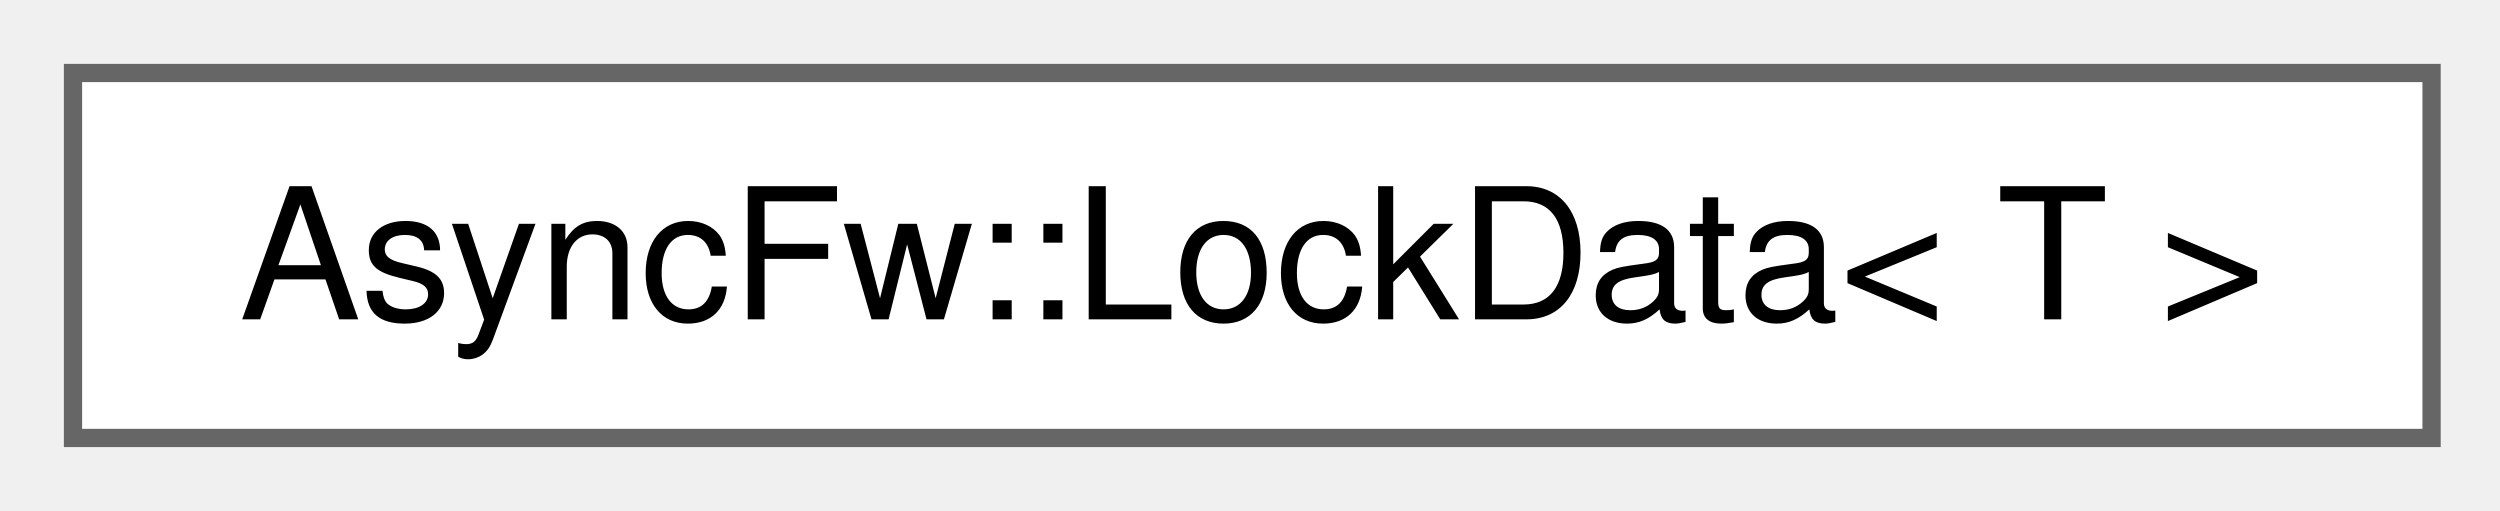
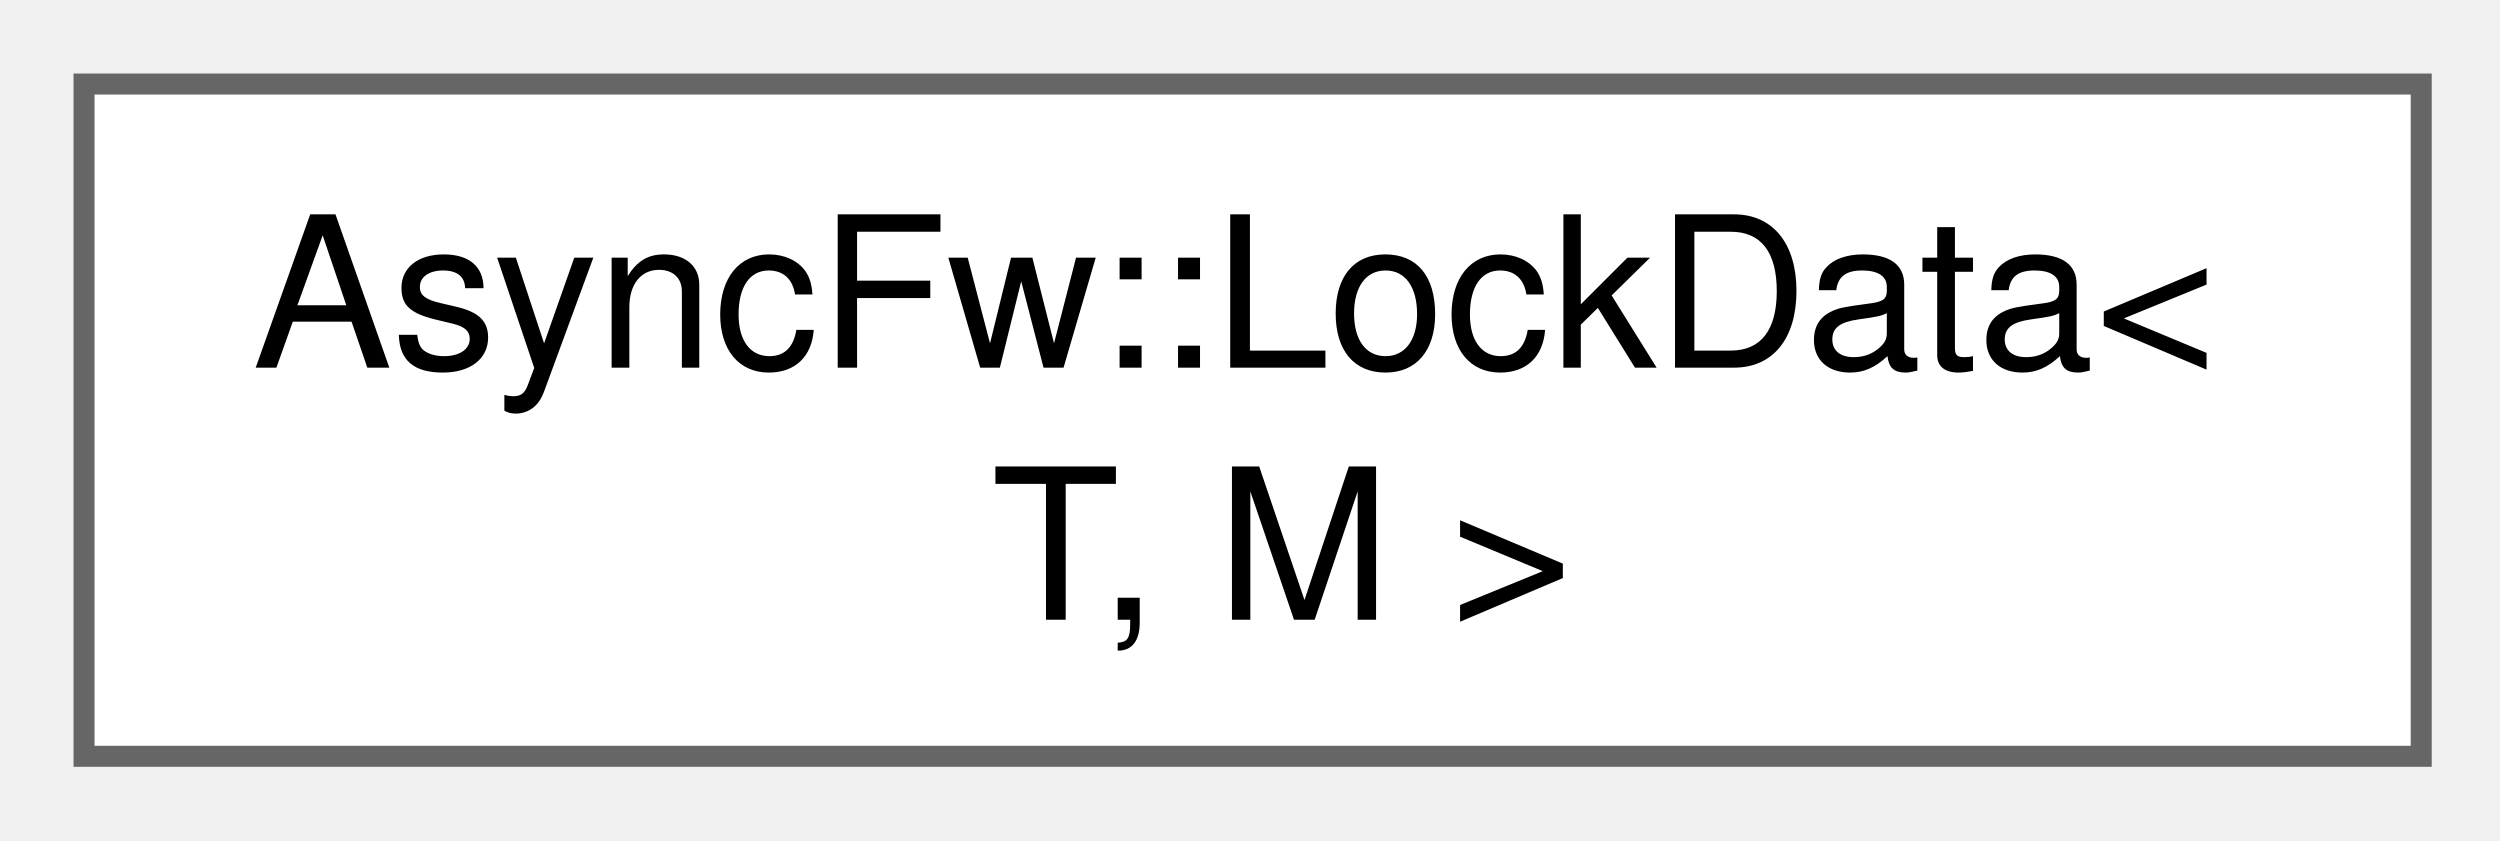
- <svg xmlns="http://www.w3.org/2000/svg" xmlns:xlink="http://www.w3.org/1999/xlink" width="137pt" height="28pt" viewBox="0.00 0.00 137.00 28.00">
-   <g id="graph0" class="graph" transform="scale(1 1) rotate(0) translate(4 24)">
+ <svg xmlns="http://www.w3.org/2000/svg" xmlns:xlink="http://www.w3.org/1999/xlink" width="119pt" height="40pt" viewBox="0.00 0.00 119.00 40.00">
+   <g id="graph0" class="graph" transform="scale(1 1) rotate(0) translate(4 36)">
    <g id="Node000000" class="node">
      <g id="a_Node000000">
        <a xlink:href="structAsyncFw_1_1LockData.html" target="_top" xlink:title="A zero-copy RAII carrier that couples a synchronized resource view with its active lock guard.">
-           <polygon fill="white" stroke="#666666" points="129.25,-20 0,-20 0,0 129.25,0 129.25,-20" />
-           <text xml:space="preserve" text-anchor="middle" x="64.62" y="-6.5" font-family="Helvetica,sans-Serif" font-size="10.00">AsyncFw::LockData&lt; T &gt;</text>
+           <polygon fill="white" stroke="#666666" points="111.25,-32 0,-32 0,0 111.25,0 111.25,-32" />
+           <text xml:space="preserve" text-anchor="start" x="8" y="-18.5" font-family="Helvetica,sans-Serif" font-size="10.00">AsyncFw::LockData&lt;</text>
+           <text xml:space="preserve" text-anchor="middle" x="55.62" y="-6.5" font-family="Helvetica,sans-Serif" font-size="10.00"> T, M &gt;</text>
        </a>
      </g>
    </g>
  </g>
</svg>
